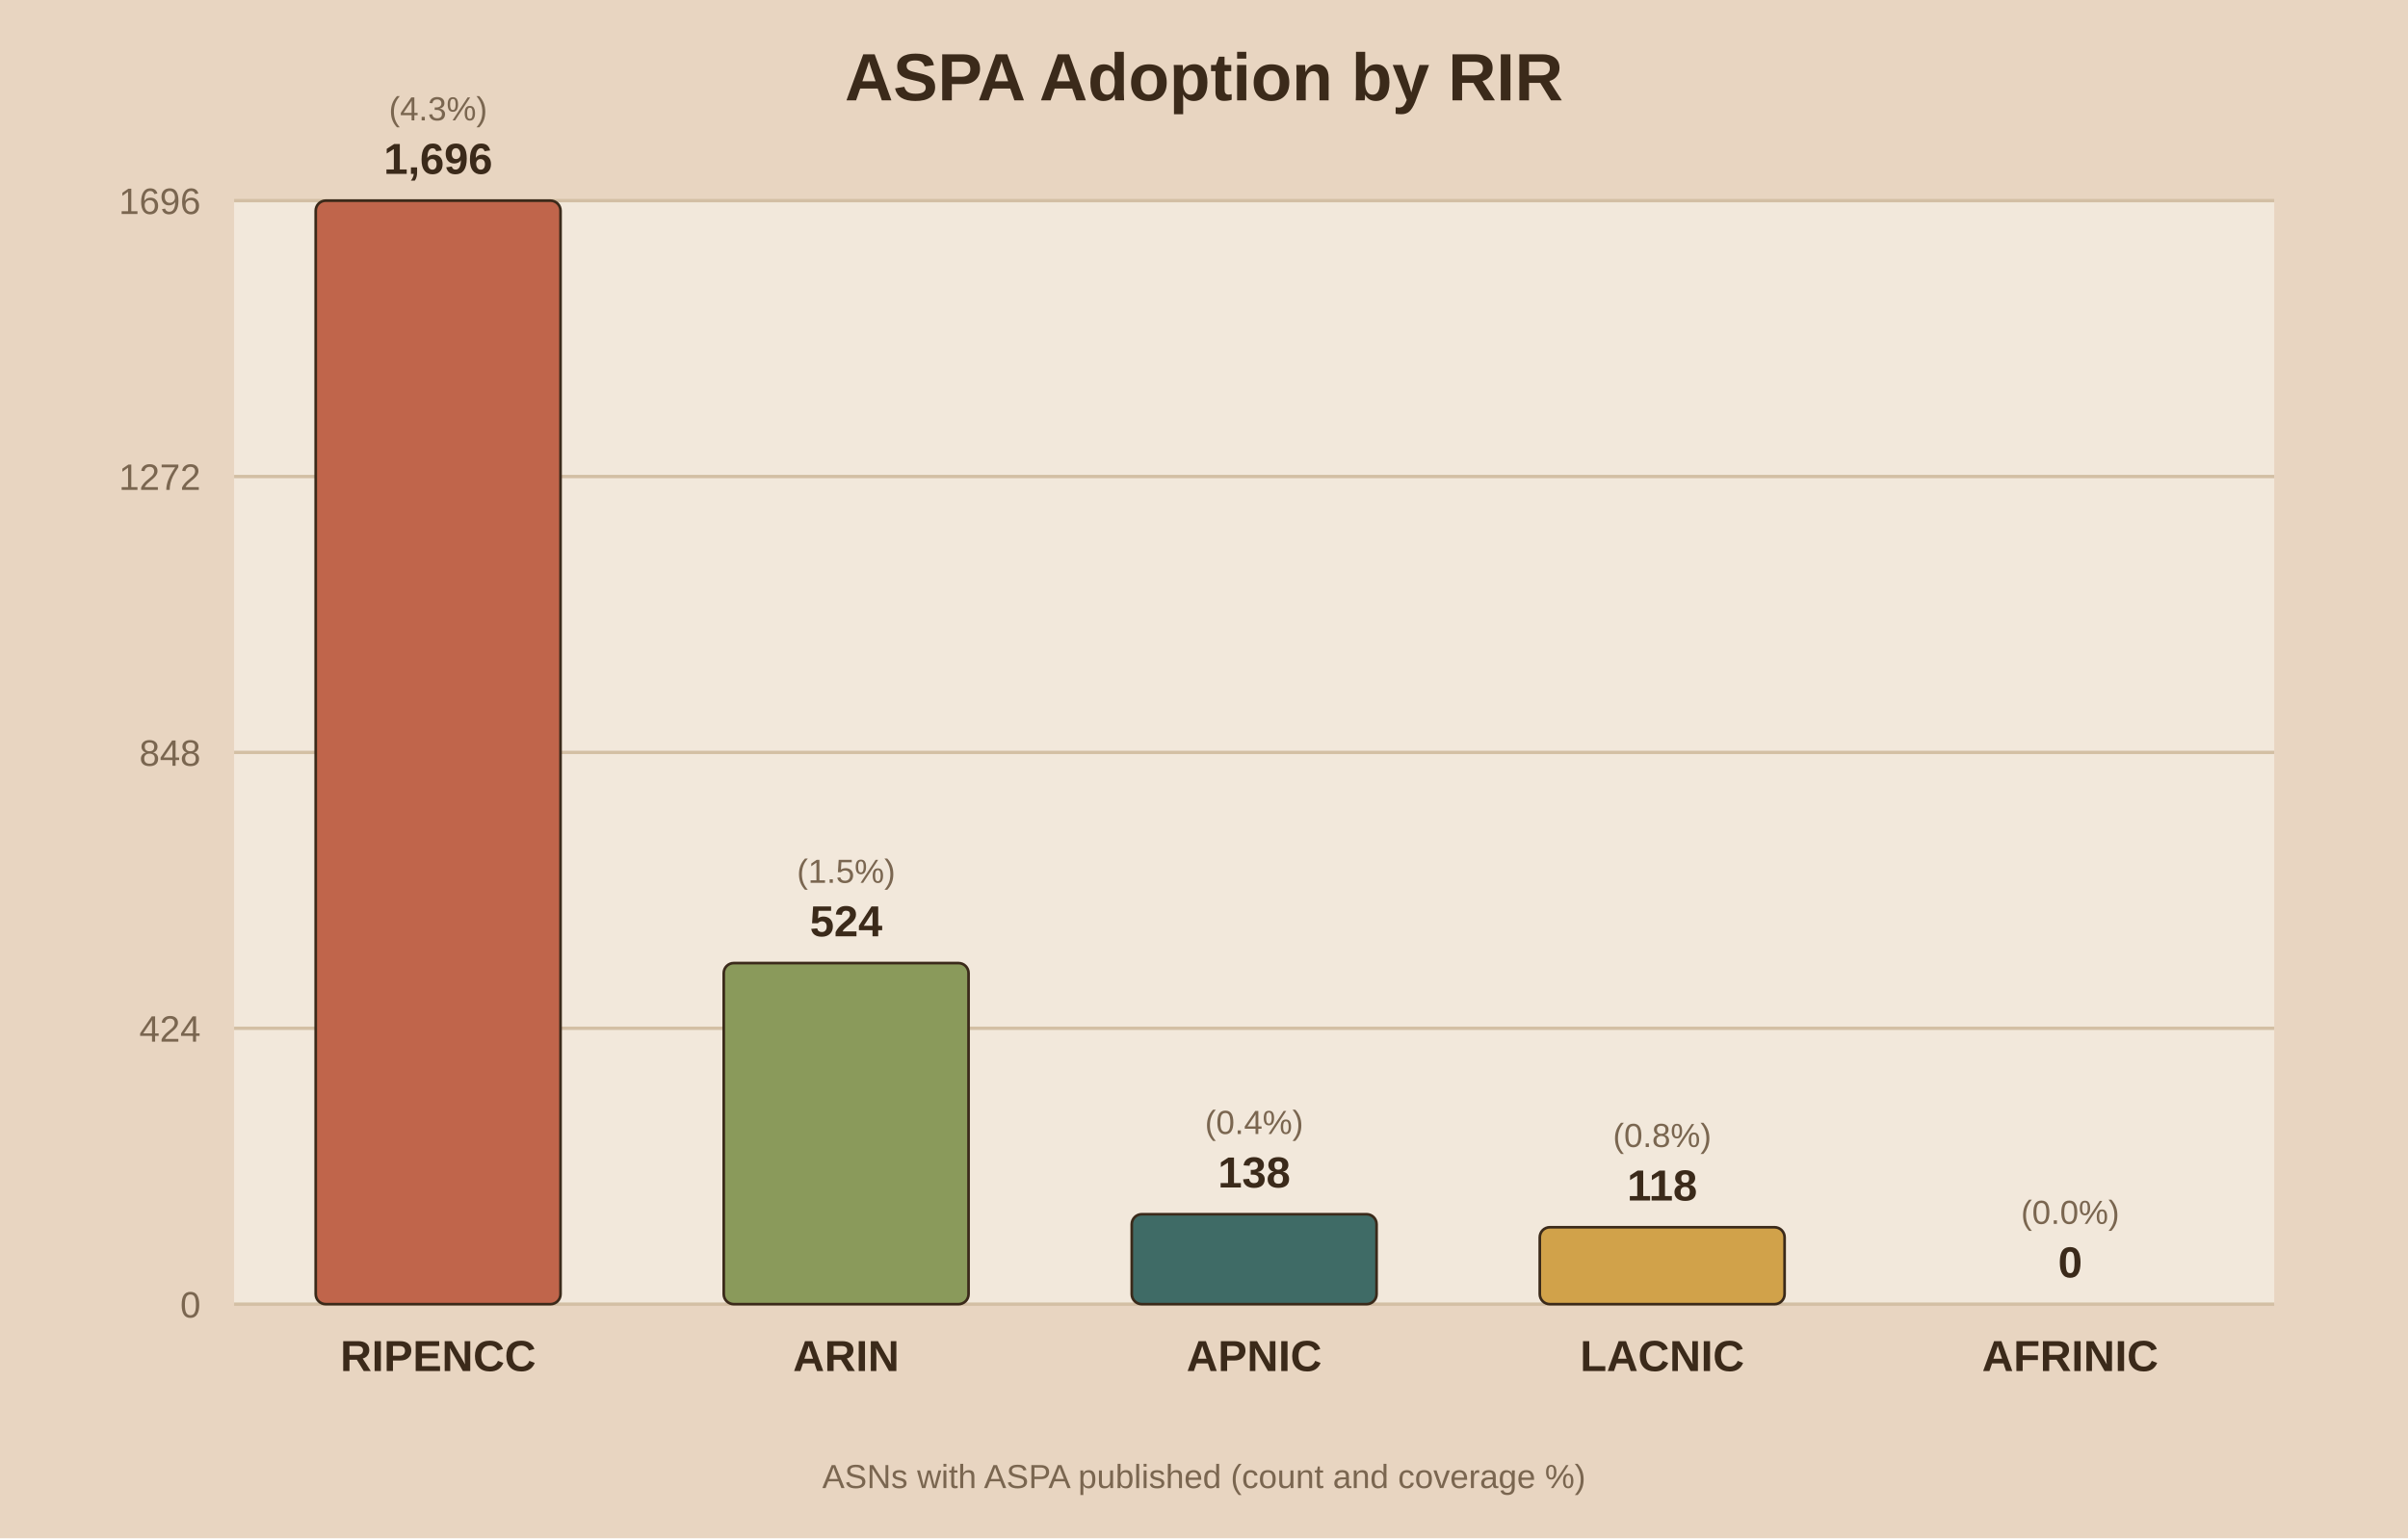
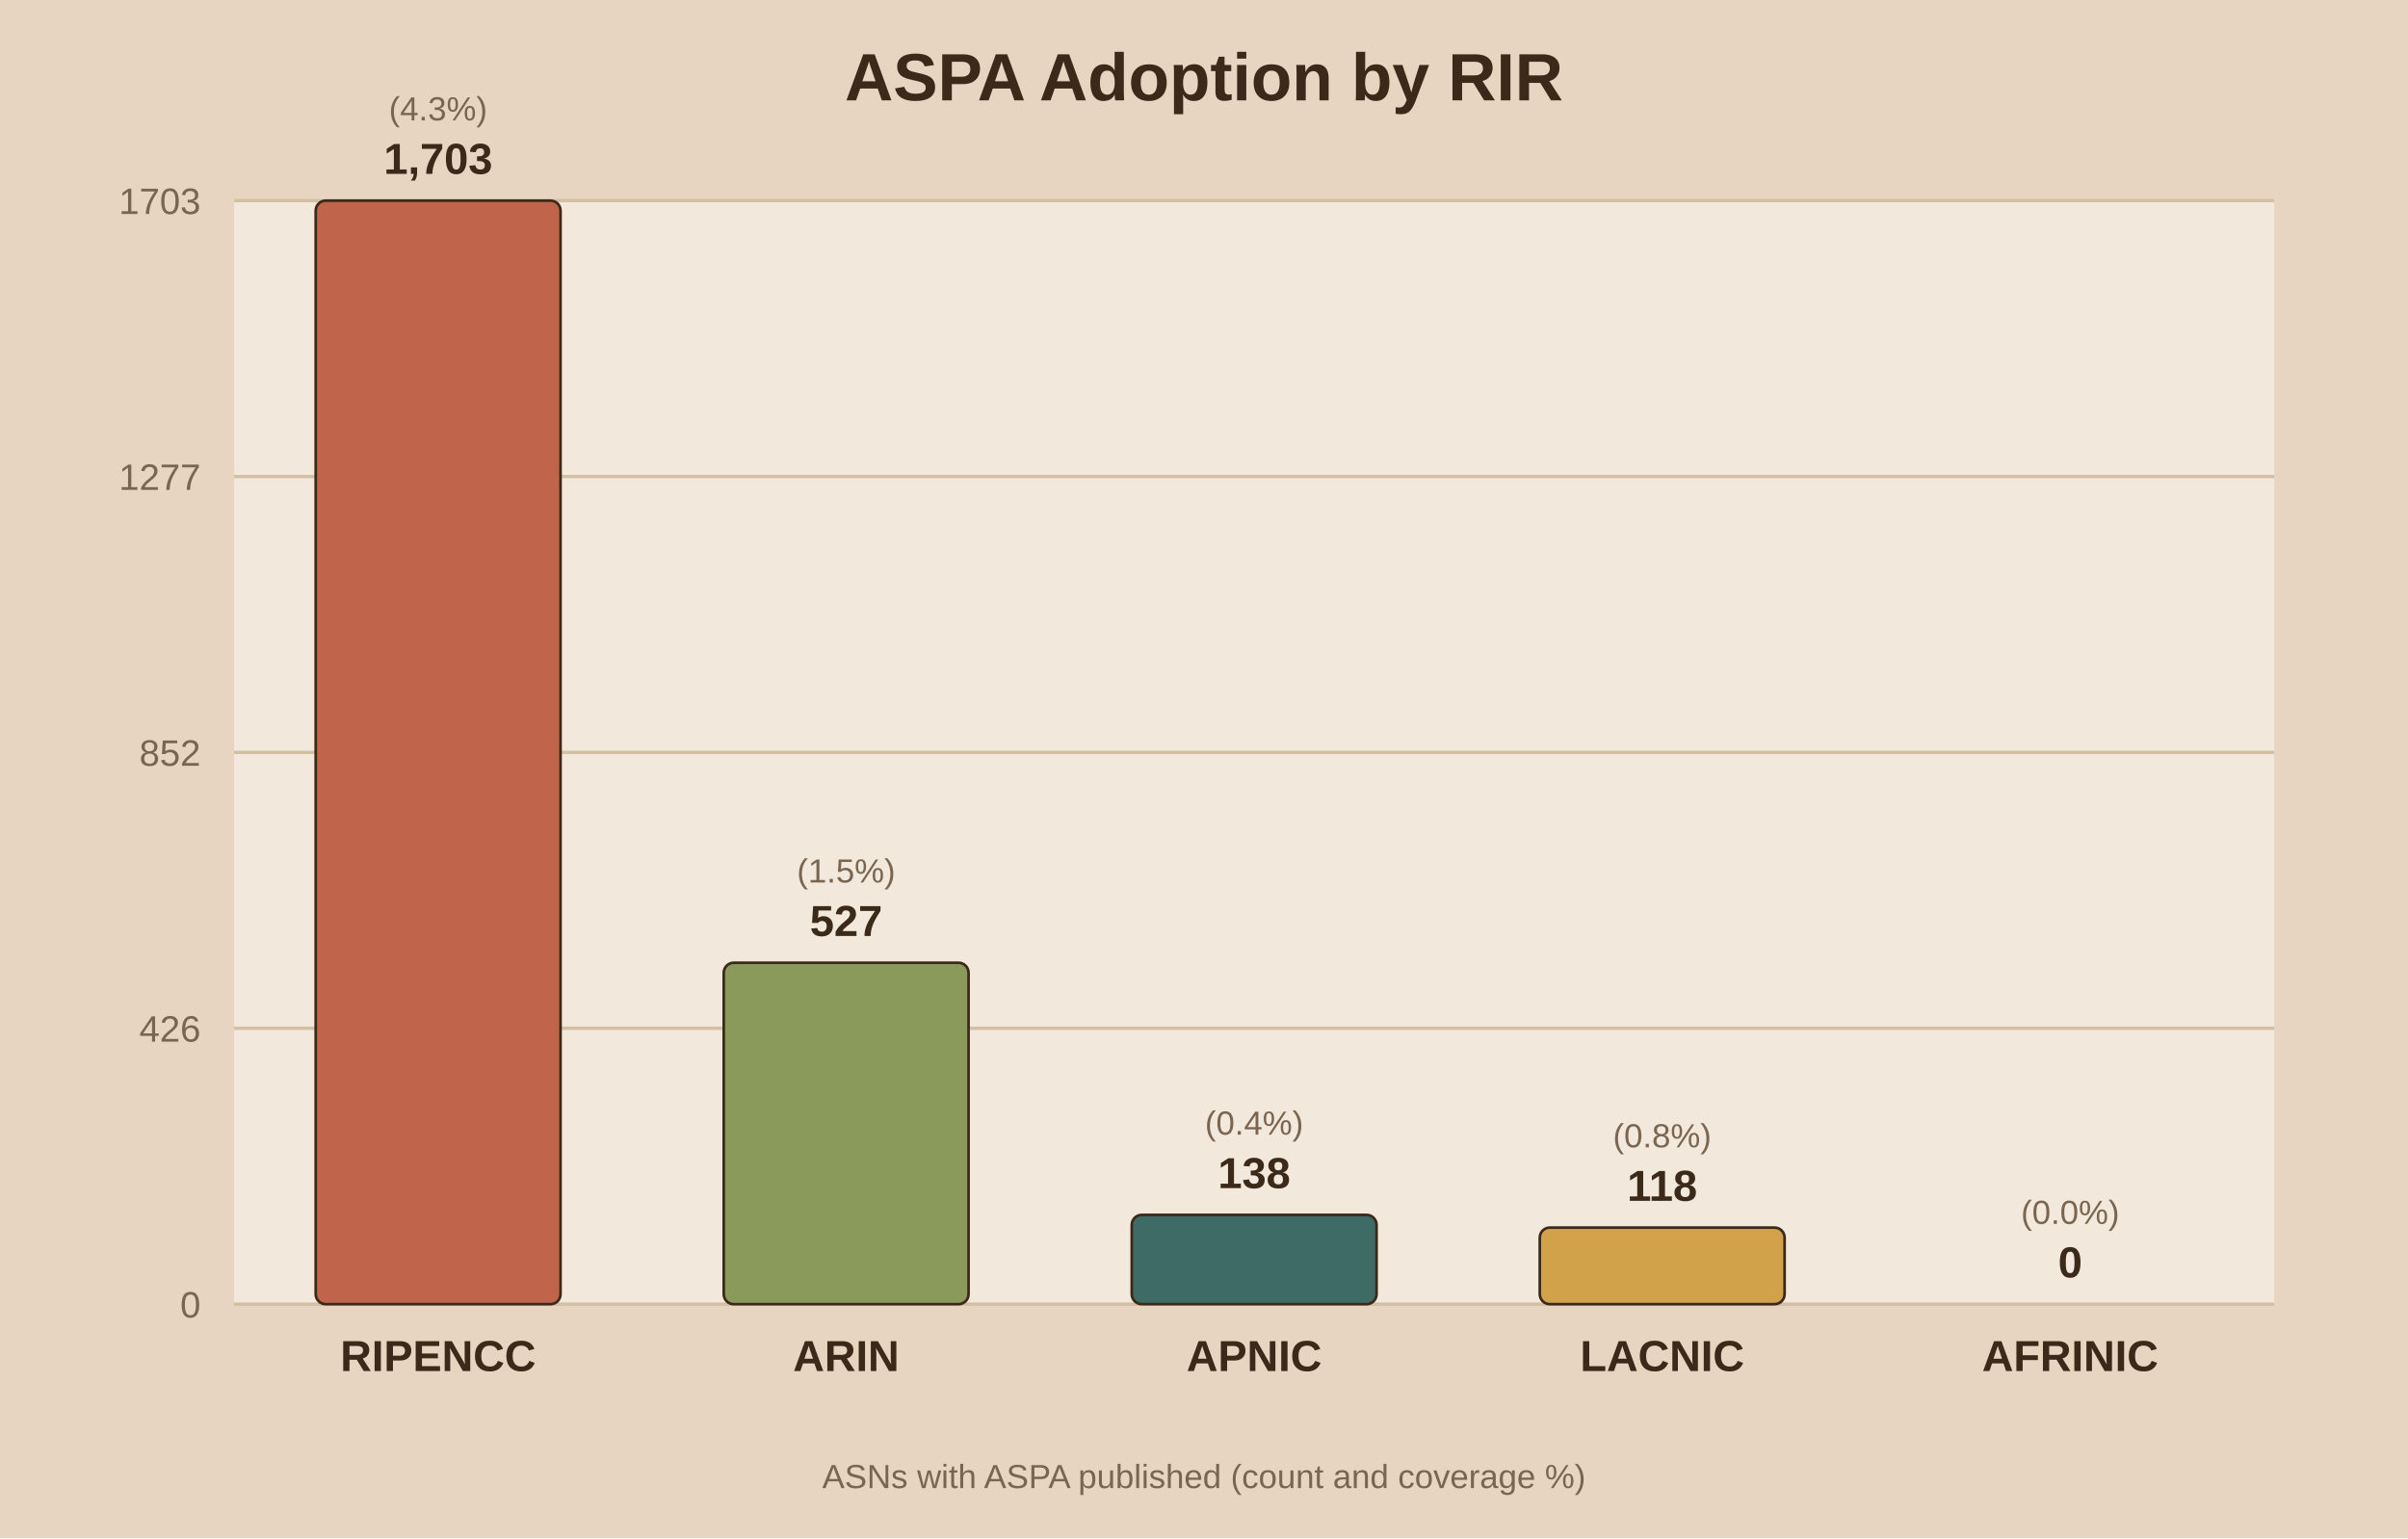
<svg xmlns="http://www.w3.org/2000/svg" viewBox="0 0 720 460">
  <rect width="720" height="460" fill="#e8d5c1" />
  <rect x="70" y="60" width="610" height="330" fill="#f2e8db" />
  <text x="360.0" y="30" text-anchor="middle" font-family="Arial" font-size="20" font-weight="bold" fill="#3b2a1a">ASPA Adoption by RIR</text>
  <line x1="70" y1="390.0" x2="680" y2="390.0" stroke="#d3bfa4" stroke-width="1" />
  <text x="60" y="394.0" text-anchor="end" font-family="Arial" font-size="11" fill="#7a6650">0</text>
  <line x1="70" y1="307.5" x2="680" y2="307.5" stroke="#d3bfa4" stroke-width="1" />
-   <text x="60" y="311.5" text-anchor="end" font-family="Arial" font-size="11" fill="#7a6650">424</text>
+   <text x="60" y="311.5" text-anchor="end" font-family="Arial" font-size="11" fill="#7a6650">426</text>
  <line x1="70" y1="225.0" x2="680" y2="225.0" stroke="#d3bfa4" stroke-width="1" />
-   <text x="60" y="229.0" text-anchor="end" font-family="Arial" font-size="11" fill="#7a6650">848</text>
+   <text x="60" y="229.0" text-anchor="end" font-family="Arial" font-size="11" fill="#7a6650">852</text>
  <line x1="70" y1="142.5" x2="680" y2="142.5" stroke="#d3bfa4" stroke-width="1" />
-   <text x="60" y="146.5" text-anchor="end" font-family="Arial" font-size="11" fill="#7a6650">1272</text>
+   <text x="60" y="146.5" text-anchor="end" font-family="Arial" font-size="11" fill="#7a6650">1277</text>
  <line x1="70" y1="60.0" x2="680" y2="60.0" stroke="#d3bfa4" stroke-width="1" />
-   <text x="60" y="64.0" text-anchor="end" font-family="Arial" font-size="11" fill="#7a6650">1696</text>
+   <text x="60" y="64.0" text-anchor="end" font-family="Arial" font-size="11" fill="#7a6650">1703</text>
  <rect x="94.4" y="60.0" width="73.2" height="330.0" fill="#c0654b" stroke="#3b2a1a" stroke-width="0.8" rx="3" />
-   <text x="131.0" y="52.0" text-anchor="middle" font-family="Arial" font-size="13" font-weight="bold" fill="#3b2a1a">1,696</text>
+   <text x="131.0" y="52.0" text-anchor="middle" font-family="Arial" font-size="13" font-weight="bold" fill="#3b2a1a">1,703</text>
  <text x="131.0" y="36.0" text-anchor="middle" font-family="Arial" font-size="10" fill="#7a6650">(4.3%)</text>
  <text x="131.0" y="410.0" text-anchor="middle" font-family="Arial" font-size="13" font-weight="bold" fill="#3b2a1a">RIPENCC</text>
-   <rect x="216.4" y="288.0" width="73.2" height="102.0" fill="#8a9a5b" stroke="#3b2a1a" stroke-width="0.8" rx="3" />
-   <text x="253.0" y="280.0" text-anchor="middle" font-family="Arial" font-size="13" font-weight="bold" fill="#3b2a1a">524</text>
-   <text x="253.0" y="264.0" text-anchor="middle" font-family="Arial" font-size="10" fill="#7a6650">(1.5%)</text>
+   <rect x="216.4" y="287.9" width="73.2" height="102.1" fill="#8a9a5b" stroke="#3b2a1a" stroke-width="0.8" rx="3" />
+   <text x="253.0" y="279.9" text-anchor="middle" font-family="Arial" font-size="13" font-weight="bold" fill="#3b2a1a">527</text>
+   <text x="253.0" y="263.9" text-anchor="middle" font-family="Arial" font-size="10" fill="#7a6650">(1.5%)</text>
  <text x="253.0" y="410.0" text-anchor="middle" font-family="Arial" font-size="13" font-weight="bold" fill="#3b2a1a">ARIN</text>
-   <rect x="338.4" y="363.1" width="73.2" height="26.9" fill="#3f6b66" stroke="#3b2a1a" stroke-width="0.8" rx="3" />
-   <text x="375.0" y="355.1" text-anchor="middle" font-family="Arial" font-size="13" font-weight="bold" fill="#3b2a1a">138</text>
-   <text x="375.0" y="339.1" text-anchor="middle" font-family="Arial" font-size="10" fill="#7a6650">(0.4%)</text>
+   <rect x="338.4" y="363.3" width="73.2" height="26.7" fill="#3f6b66" stroke="#3b2a1a" stroke-width="0.8" rx="3" />
+   <text x="375.0" y="355.3" text-anchor="middle" font-family="Arial" font-size="13" font-weight="bold" fill="#3b2a1a">138</text>
+   <text x="375.0" y="339.3" text-anchor="middle" font-family="Arial" font-size="10" fill="#7a6650">(0.4%)</text>
  <text x="375.0" y="410.0" text-anchor="middle" font-family="Arial" font-size="13" font-weight="bold" fill="#3b2a1a">APNIC</text>
-   <rect x="460.4" y="367.0" width="73.2" height="23.0" fill="#d1a24a" stroke="#3b2a1a" stroke-width="0.8" rx="3" />
-   <text x="497.0" y="359.0" text-anchor="middle" font-family="Arial" font-size="13" font-weight="bold" fill="#3b2a1a">118</text>
-   <text x="497.0" y="343.0" text-anchor="middle" font-family="Arial" font-size="10" fill="#7a6650">(0.8%)</text>
+   <rect x="460.4" y="367.1" width="73.2" height="22.9" fill="#d1a24a" stroke="#3b2a1a" stroke-width="0.8" rx="3" />
+   <text x="497.0" y="359.1" text-anchor="middle" font-family="Arial" font-size="13" font-weight="bold" fill="#3b2a1a">118</text>
+   <text x="497.0" y="343.1" text-anchor="middle" font-family="Arial" font-size="10" fill="#7a6650">(0.8%)</text>
  <text x="497.0" y="410.0" text-anchor="middle" font-family="Arial" font-size="13" font-weight="bold" fill="#3b2a1a">LACNIC</text>
  <rect x="582.4" y="390.0" width="73.2" height="0.0" fill="#7d5a6a" stroke="#3b2a1a" stroke-width="0.8" rx="3" />
  <text x="619.0" y="382.0" text-anchor="middle" font-family="Arial" font-size="13" font-weight="bold" fill="#3b2a1a">0</text>
  <text x="619.0" y="366.0" text-anchor="middle" font-family="Arial" font-size="10" fill="#7a6650">(0.0%)</text>
  <text x="619.0" y="410.0" text-anchor="middle" font-family="Arial" font-size="13" font-weight="bold" fill="#3b2a1a">AFRINIC</text>
  <text x="360.0" y="445" text-anchor="middle" font-family="Arial" font-size="10" fill="#7a6650">ASNs with ASPA published (count and coverage %)</text>
</svg>
